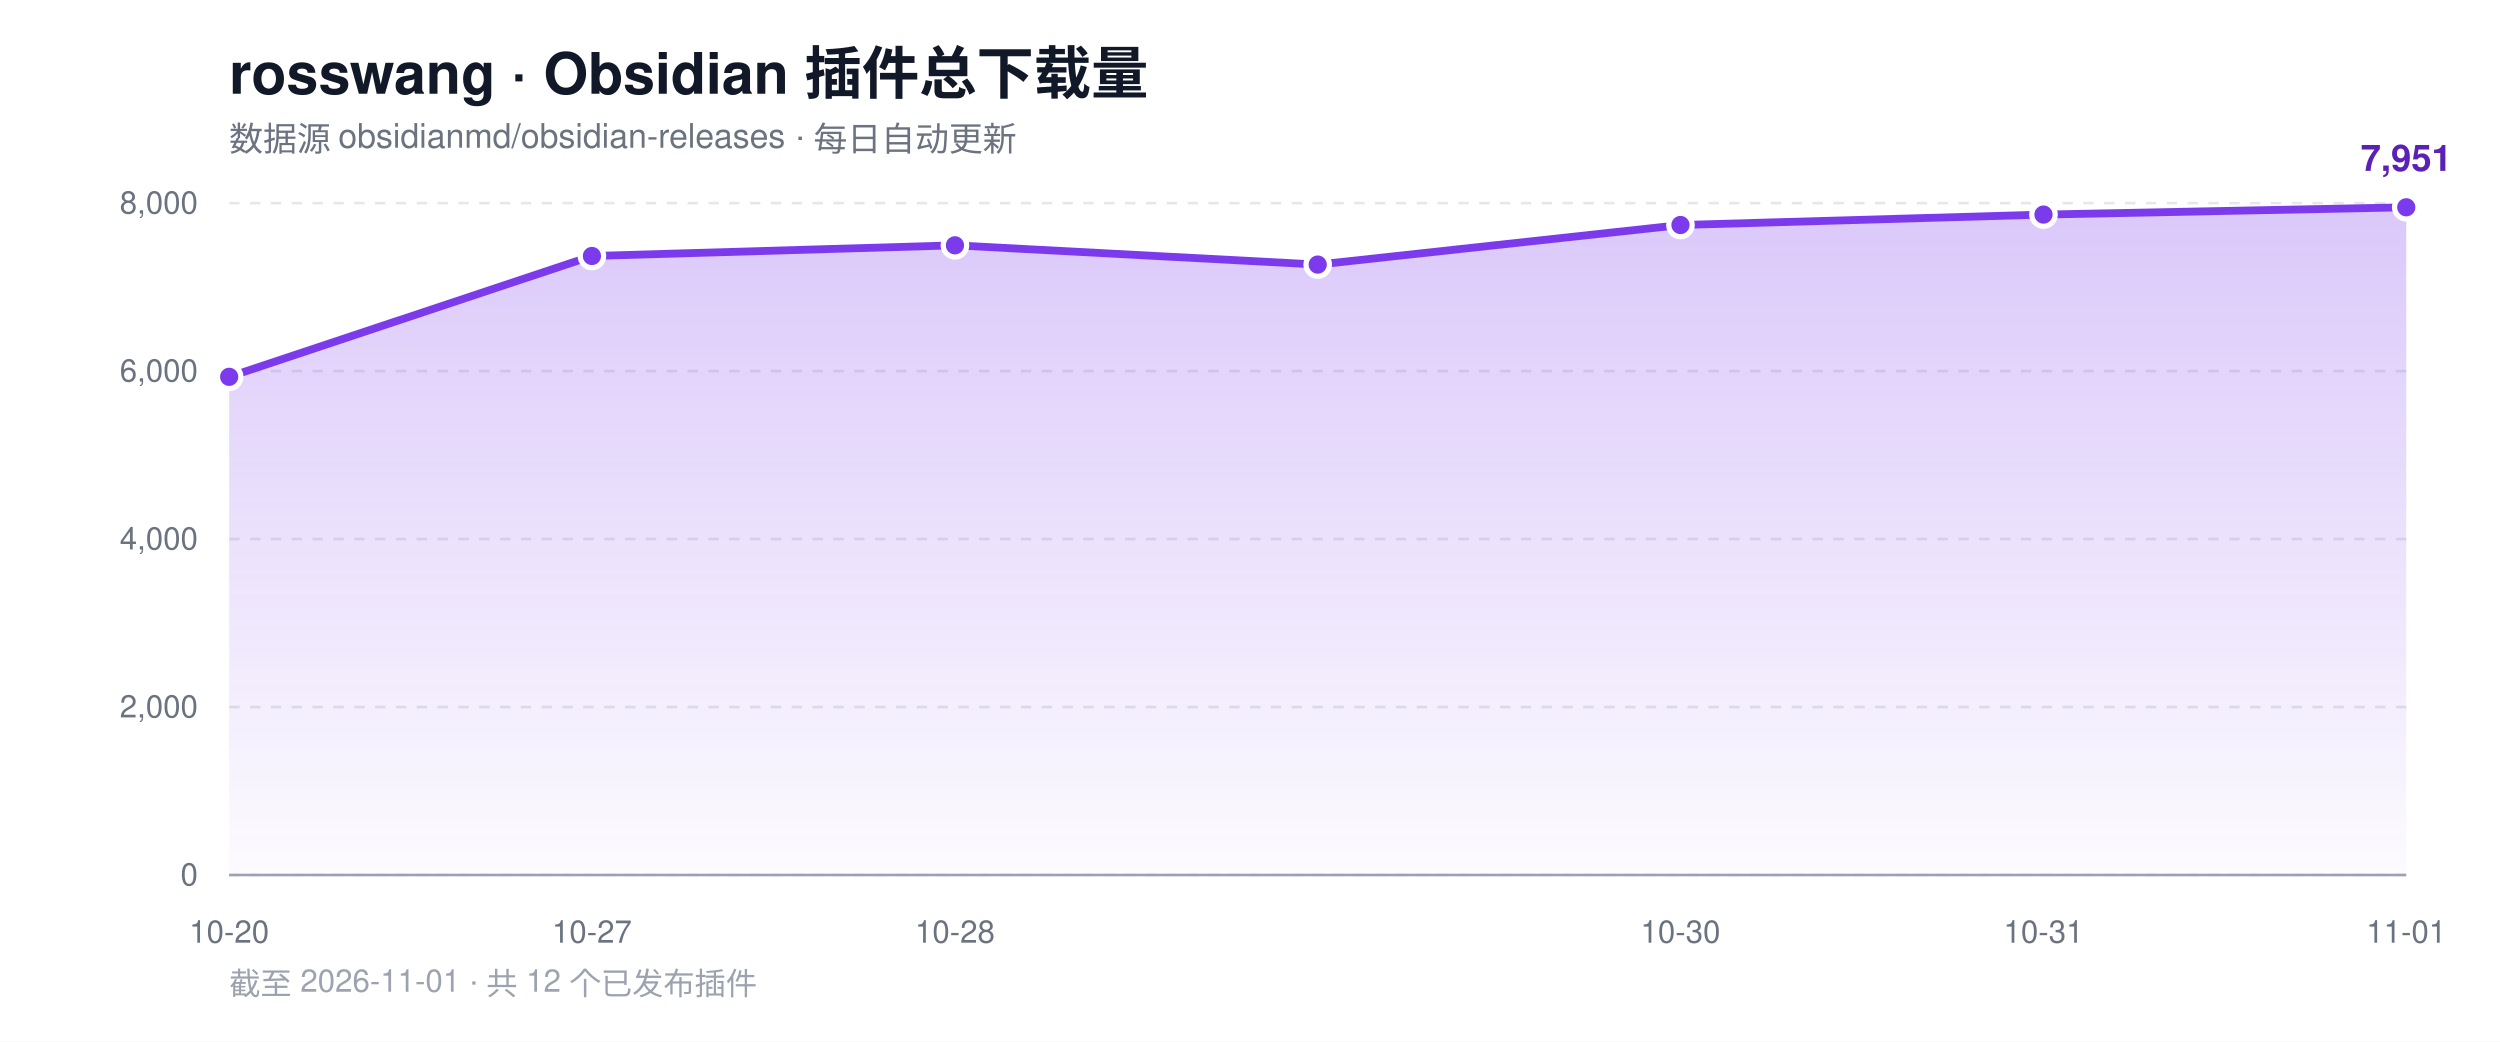
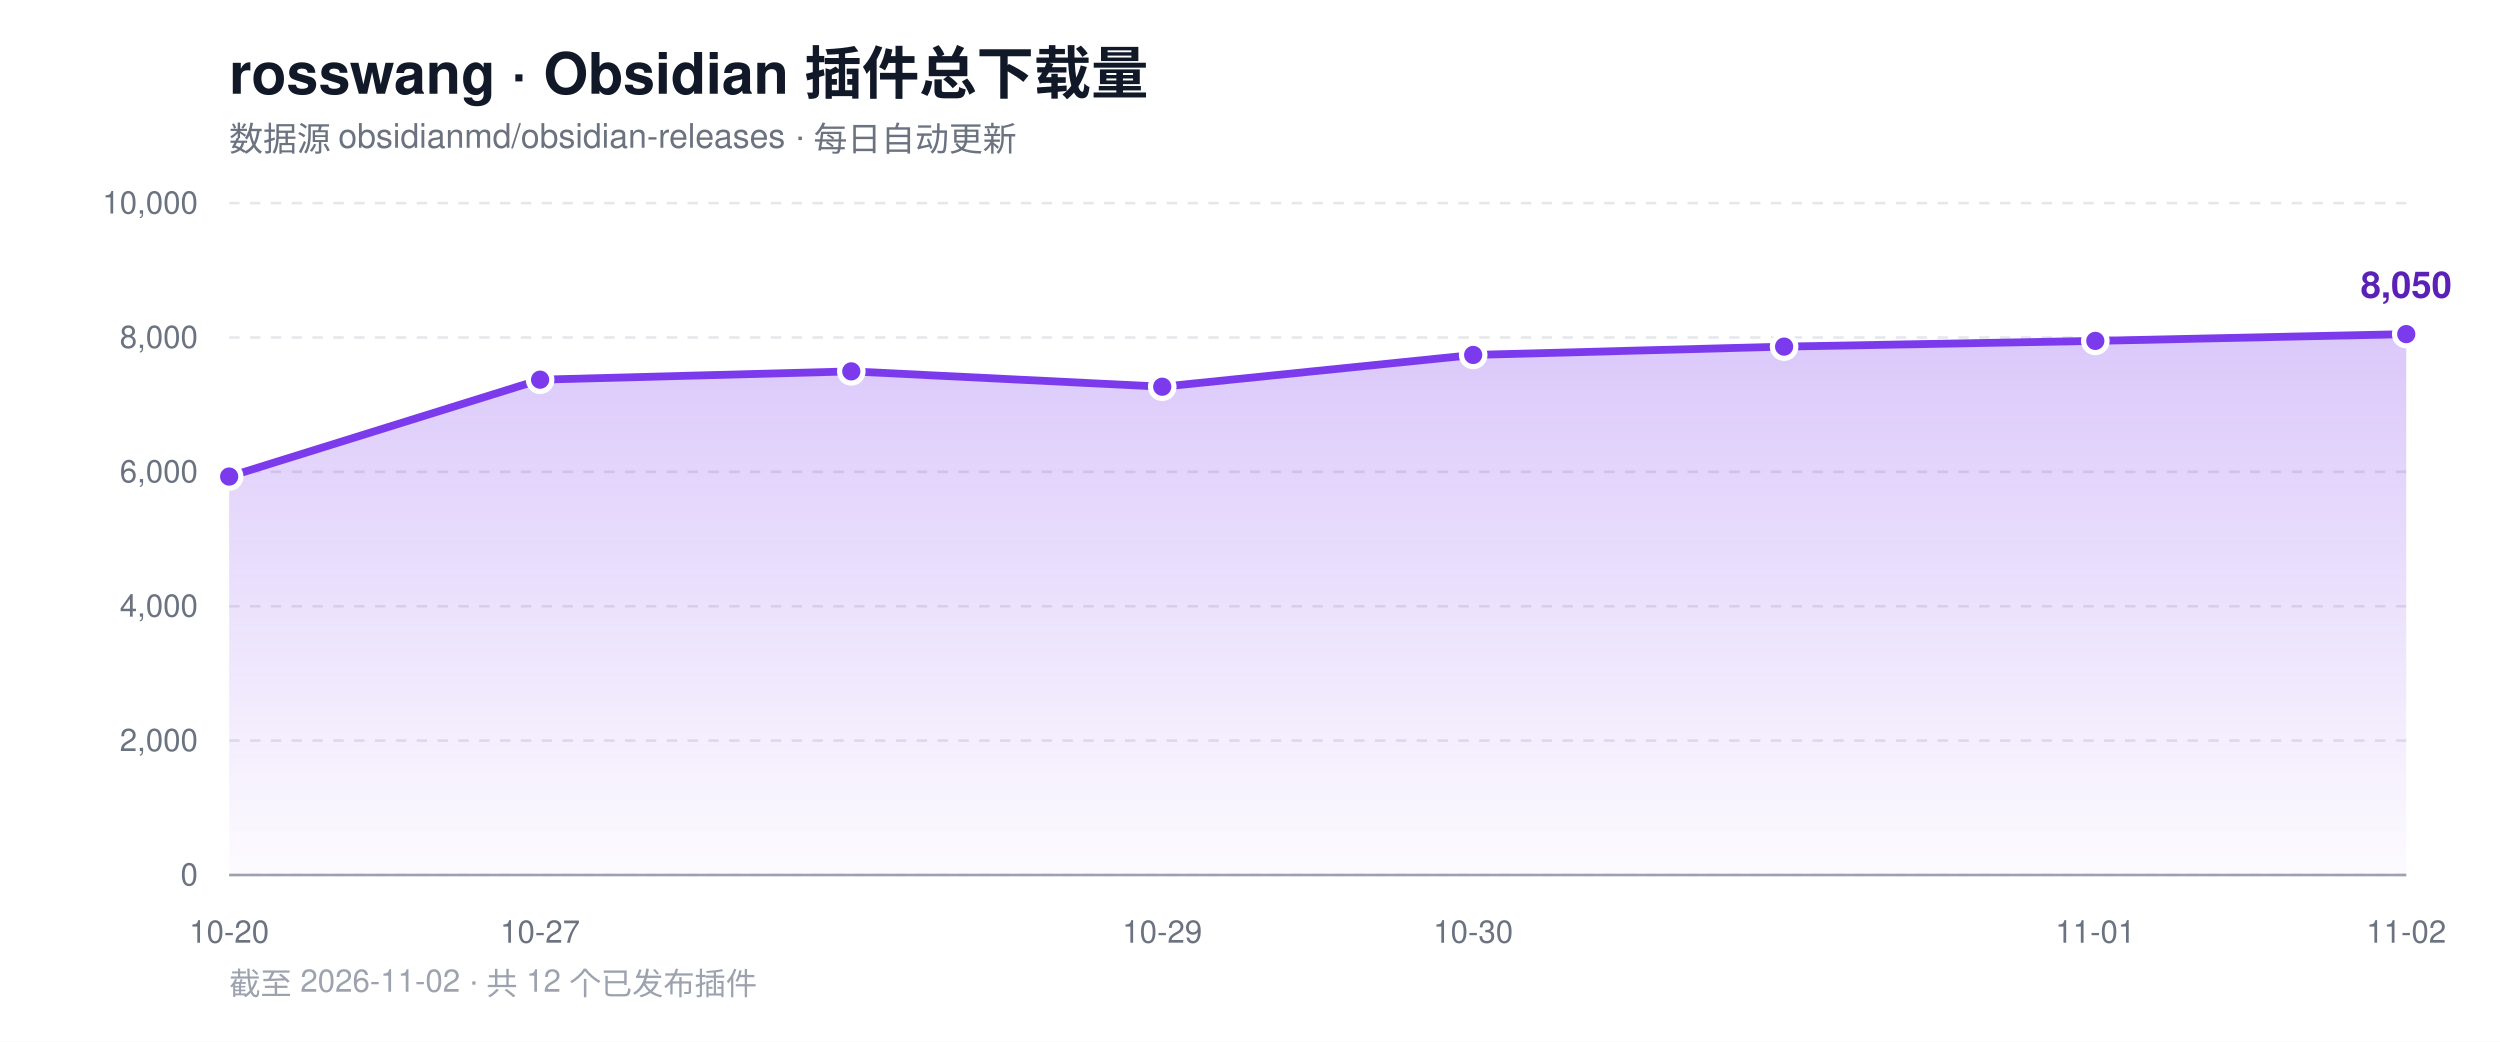
<svg xmlns="http://www.w3.org/2000/svg" width="960" height="400" viewBox="0 0 960 400" role="img" aria-label="rosswang Obsidian 插件总下载量趋势">
  <defs>
    <linearGradient id="area" x1="0" y1="0" x2="0" y2="1">
      <stop offset="0%" stop-color="#7c3aed" stop-opacity="0.28" />
      <stop offset="100%" stop-color="#7c3aed" stop-opacity="0.02" />
    </linearGradient>
  </defs>
  <rect width="960" height="400" fill="#ffffff" />
  <text x="88" y="36" font-family="-apple-system, BlinkMacSystemFont, 'Segoe UI', Helvetica, Arial, sans-serif" font-size="22" font-weight="700" fill="#111827">rosswang · Obsidian 插件总下载量</text>
  <text x="88" y="58" font-family="-apple-system, BlinkMacSystemFont, 'Segoe UI', Helvetica, Arial, sans-serif" font-size="13" fill="#6b7280">数据源 obsidianmd/obsidian-releases · 每日自动更新</text>
  <line x1="88" y1="336.0" x2="924" y2="336.0" stroke="#e5e7eb" stroke-width="1" stroke-dasharray="4 4" />
  <text x="76" y="340.0" text-anchor="end" font-family="-apple-system, BlinkMacSystemFont, 'Segoe UI', Helvetica, Arial, sans-serif" font-size="12" fill="#6b7280">0</text>
-   <line x1="88" y1="271.5" x2="924" y2="271.5" stroke="#e5e7eb" stroke-width="1" stroke-dasharray="4 4" />
-   <text x="76" y="275.5" text-anchor="end" font-family="-apple-system, BlinkMacSystemFont, 'Segoe UI', Helvetica, Arial, sans-serif" font-size="12" fill="#6b7280">2,000</text>
-   <line x1="88" y1="207.0" x2="924" y2="207.0" stroke="#e5e7eb" stroke-width="1" stroke-dasharray="4 4" />
-   <text x="76" y="211.0" text-anchor="end" font-family="-apple-system, BlinkMacSystemFont, 'Segoe UI', Helvetica, Arial, sans-serif" font-size="12" fill="#6b7280">4,000</text>
-   <line x1="88" y1="142.5" x2="924" y2="142.5" stroke="#e5e7eb" stroke-width="1" stroke-dasharray="4 4" />
-   <text x="76" y="146.5" text-anchor="end" font-family="-apple-system, BlinkMacSystemFont, 'Segoe UI', Helvetica, Arial, sans-serif" font-size="12" fill="#6b7280">6,000</text>
+   <line x1="88" y1="284.4" x2="924" y2="284.4" stroke="#e5e7eb" stroke-width="1" stroke-dasharray="4 4" />
+   <text x="76" y="288.4" text-anchor="end" font-family="-apple-system, BlinkMacSystemFont, 'Segoe UI', Helvetica, Arial, sans-serif" font-size="12" fill="#6b7280">2,000</text>
+   <line x1="88" y1="232.8" x2="924" y2="232.8" stroke="#e5e7eb" stroke-width="1" stroke-dasharray="4 4" />
+   <text x="76" y="236.8" text-anchor="end" font-family="-apple-system, BlinkMacSystemFont, 'Segoe UI', Helvetica, Arial, sans-serif" font-size="12" fill="#6b7280">4,000</text>
+   <line x1="88" y1="181.2" x2="924" y2="181.2" stroke="#e5e7eb" stroke-width="1" stroke-dasharray="4 4" />
+   <text x="76" y="185.2" text-anchor="end" font-family="-apple-system, BlinkMacSystemFont, 'Segoe UI', Helvetica, Arial, sans-serif" font-size="12" fill="#6b7280">6,000</text>
+   <line x1="88" y1="129.6" x2="924" y2="129.6" stroke="#e5e7eb" stroke-width="1" stroke-dasharray="4 4" />
+   <text x="76" y="133.6" text-anchor="end" font-family="-apple-system, BlinkMacSystemFont, 'Segoe UI', Helvetica, Arial, sans-serif" font-size="12" fill="#6b7280">8,000</text>
  <line x1="88" y1="78.0" x2="924" y2="78.0" stroke="#e5e7eb" stroke-width="1" stroke-dasharray="4 4" />
-   <text x="76" y="82.0" text-anchor="end" font-family="-apple-system, BlinkMacSystemFont, 'Segoe UI', Helvetica, Arial, sans-serif" font-size="12" fill="#6b7280">8,000</text>
+   <text x="76" y="82.0" text-anchor="end" font-family="-apple-system, BlinkMacSystemFont, 'Segoe UI', Helvetica, Arial, sans-serif" font-size="12" fill="#6b7280">10,000</text>
  <line x1="88" y1="336" x2="924" y2="336" stroke="#9ca3af" stroke-width="1" />
-   <path d="M 88.0 336.0 L 88.0 144.7 L 227.3 98.3 L 366.7 94.2 L 506.0 101.6 L 645.3 86.4 L 784.7 82.4 L 924.0 79.6 L 924.0 336.0 Z" fill="url(#area)" />
-   <polyline points="88.0,144.7 227.3,98.3 366.7,94.2 506.0,101.6 645.3,86.4 784.7,82.4 924.0,79.6" fill="none" stroke="#7c3aed" stroke-width="3" stroke-linejoin="round" stroke-linecap="round" />
-   <circle cx="88.0" cy="144.7" r="4.5" fill="#7c3aed" stroke="#ffffff" stroke-width="2" />
-   <circle cx="227.3" cy="98.3" r="4.5" fill="#7c3aed" stroke="#ffffff" stroke-width="2" />
-   <circle cx="366.7" cy="94.2" r="4.5" fill="#7c3aed" stroke="#ffffff" stroke-width="2" />
-   <circle cx="506.0" cy="101.6" r="4.5" fill="#7c3aed" stroke="#ffffff" stroke-width="2" />
-   <circle cx="645.3" cy="86.4" r="4.5" fill="#7c3aed" stroke="#ffffff" stroke-width="2" />
-   <circle cx="784.7" cy="82.4" r="4.5" fill="#7c3aed" stroke="#ffffff" stroke-width="2" />
-   <circle cx="924.0" cy="79.6" r="4.5" fill="#7c3aed" stroke="#ffffff" stroke-width="2" />
-   <text x="924.0" y="65.6" text-anchor="middle" font-family="-apple-system, BlinkMacSystemFont, 'Segoe UI', Helvetica, Arial, sans-serif" font-size="14" font-weight="700" fill="#5b21b6">7,951</text>
+   <path d="M 88.0 336.0 L 88.0 183.0 L 207.4 145.8 L 326.9 142.6 L 446.3 148.5 L 565.7 136.3 L 685.1 133.1 L 804.6 130.9 L 924.0 128.3 L 924.0 336.0 Z" fill="url(#area)" />
+   <polyline points="88.0,183.0 207.4,145.8 326.9,142.6 446.3,148.5 565.7,136.3 685.1,133.1 804.6,130.9 924.0,128.3" fill="none" stroke="#7c3aed" stroke-width="3" stroke-linejoin="round" stroke-linecap="round" />
+   <circle cx="88.0" cy="183.0" r="4.5" fill="#7c3aed" stroke="#ffffff" stroke-width="2" />
+   <circle cx="207.4" cy="145.8" r="4.5" fill="#7c3aed" stroke="#ffffff" stroke-width="2" />
+   <circle cx="326.9" cy="142.6" r="4.5" fill="#7c3aed" stroke="#ffffff" stroke-width="2" />
+   <circle cx="446.3" cy="148.5" r="4.5" fill="#7c3aed" stroke="#ffffff" stroke-width="2" />
+   <circle cx="565.7" cy="136.3" r="4.5" fill="#7c3aed" stroke="#ffffff" stroke-width="2" />
+   <circle cx="685.1" cy="133.1" r="4.5" fill="#7c3aed" stroke="#ffffff" stroke-width="2" />
+   <circle cx="804.6" cy="130.9" r="4.5" fill="#7c3aed" stroke="#ffffff" stroke-width="2" />
+   <circle cx="924.0" cy="128.3" r="4.5" fill="#7c3aed" stroke="#ffffff" stroke-width="2" />
+   <text x="924.0" y="114.3" text-anchor="middle" font-family="-apple-system, BlinkMacSystemFont, 'Segoe UI', Helvetica, Arial, sans-serif" font-size="14" font-weight="700" fill="#5b21b6">8,050</text>
  <text x="88.0" y="362" text-anchor="middle" font-family="-apple-system, BlinkMacSystemFont, 'Segoe UI', Helvetica, Arial, sans-serif" font-size="12" fill="#6b7280">10-20</text>
-   <text x="227.3" y="362" text-anchor="middle" font-family="-apple-system, BlinkMacSystemFont, 'Segoe UI', Helvetica, Arial, sans-serif" font-size="12" fill="#6b7280">10-27</text>
-   <text x="366.7" y="362" text-anchor="middle" font-family="-apple-system, BlinkMacSystemFont, 'Segoe UI', Helvetica, Arial, sans-serif" font-size="12" fill="#6b7280">10-28</text>
-   <text x="645.3" y="362" text-anchor="middle" font-family="-apple-system, BlinkMacSystemFont, 'Segoe UI', Helvetica, Arial, sans-serif" font-size="12" fill="#6b7280">10-30</text>
-   <text x="784.7" y="362" text-anchor="middle" font-family="-apple-system, BlinkMacSystemFont, 'Segoe UI', Helvetica, Arial, sans-serif" font-size="12" fill="#6b7280">10-31</text>
-   <text x="924.0" y="362" text-anchor="middle" font-family="-apple-system, BlinkMacSystemFont, 'Segoe UI', Helvetica, Arial, sans-serif" font-size="12" fill="#6b7280">11-01</text>
-   <text x="88" y="382" font-family="-apple-system, BlinkMacSystemFont, 'Segoe UI', Helvetica, Arial, sans-serif" font-size="12" fill="#9ca3af">截至 2026-11-01 · 共 12 个已发布插件</text>
+   <text x="207.4" y="362" text-anchor="middle" font-family="-apple-system, BlinkMacSystemFont, 'Segoe UI', Helvetica, Arial, sans-serif" font-size="12" fill="#6b7280">10-27</text>
+   <text x="446.3" y="362" text-anchor="middle" font-family="-apple-system, BlinkMacSystemFont, 'Segoe UI', Helvetica, Arial, sans-serif" font-size="12" fill="#6b7280">10-29</text>
+   <text x="565.7" y="362" text-anchor="middle" font-family="-apple-system, BlinkMacSystemFont, 'Segoe UI', Helvetica, Arial, sans-serif" font-size="12" fill="#6b7280">10-30</text>
+   <text x="804.6" y="362" text-anchor="middle" font-family="-apple-system, BlinkMacSystemFont, 'Segoe UI', Helvetica, Arial, sans-serif" font-size="12" fill="#6b7280">11-01</text>
+   <text x="924.0" y="362" text-anchor="middle" font-family="-apple-system, BlinkMacSystemFont, 'Segoe UI', Helvetica, Arial, sans-serif" font-size="12" fill="#6b7280">11-02</text>
+   <text x="88" y="382" font-family="-apple-system, BlinkMacSystemFont, 'Segoe UI', Helvetica, Arial, sans-serif" font-size="12" fill="#9ca3af">截至 2026-11-02 · 共 12 个已发布插件</text>
</svg>
